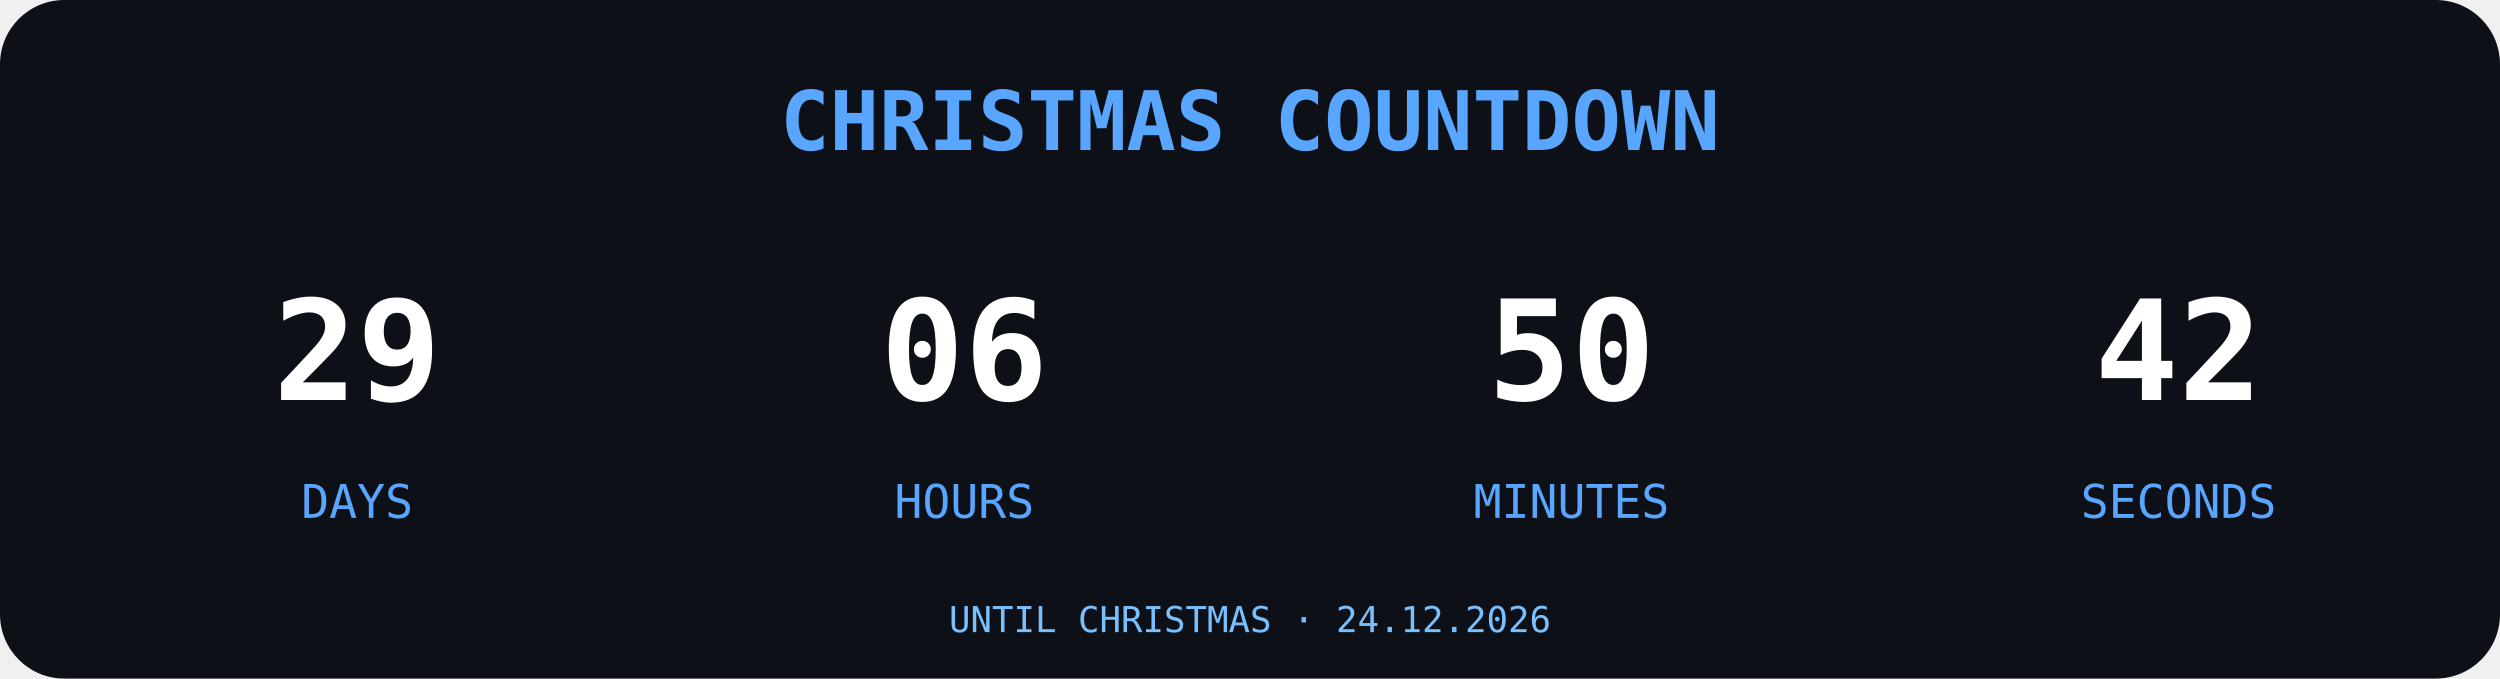
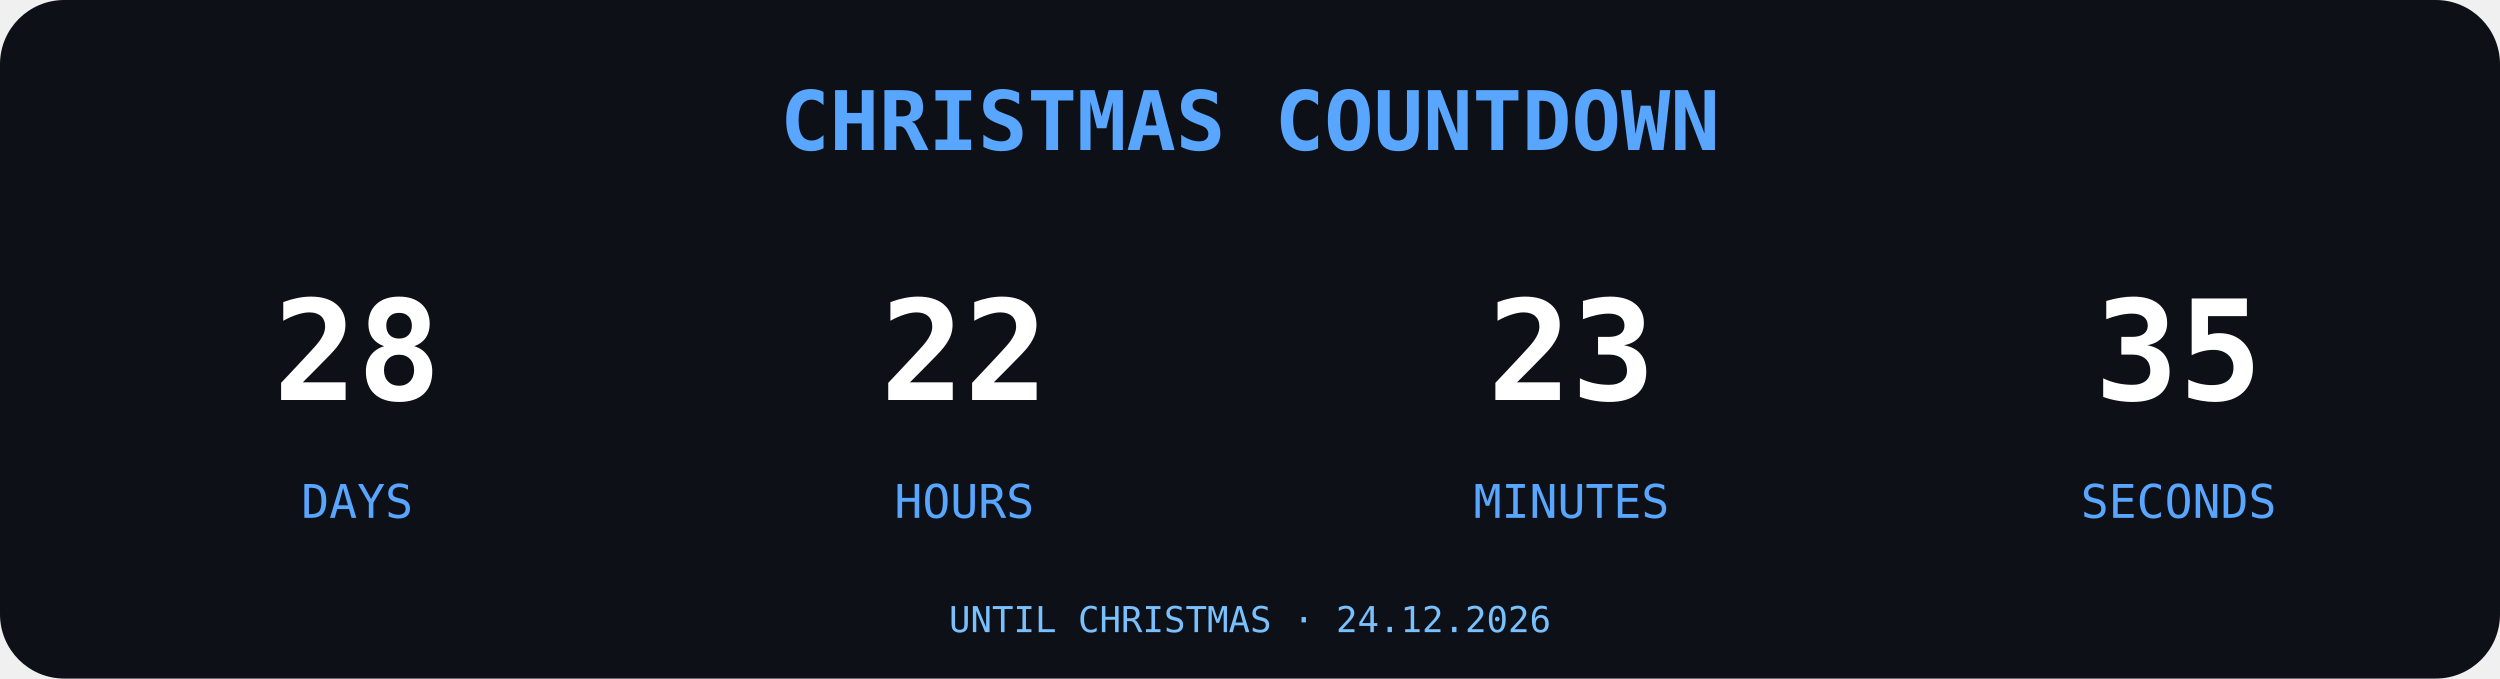
<svg xmlns="http://www.w3.org/2000/svg" width="700" height="190" viewBox="0 0 700 190">
  <rect width="700" height="190" rx="18" fill="#0D1117" />
  <text x="350" y="42" text-anchor="middle" font-family="monospace" font-size="23" font-weight="bold" fill="#58A6FF">
CHRISTMAS COUNTDOWN
</text>
  <g font-family="monospace" text-anchor="middle">
-     <text x="100" y="112" font-size="39" font-weight="bold" fill="#FFFFFF">29</text>
+     <text x="100" y="112" font-size="39" font-weight="bold" fill="#FFFFFF">28</text>
    <text x="100" y="145" font-size="13" fill="#58A6FF">DAYS</text>
-     <text x="270" y="112" font-size="39" font-weight="bold" fill="#FFFFFF">06</text>
+     <text x="270" y="112" font-size="39" font-weight="bold" fill="#FFFFFF">22</text>
    <text x="270" y="145" font-size="13" fill="#58A6FF">HOURS</text>
-     <text x="440" y="112" font-size="39" font-weight="bold" fill="#FFFFFF">50</text>
+     <text x="440" y="112" font-size="39" font-weight="bold" fill="#FFFFFF">23</text>
    <text x="440" y="145" font-size="13" fill="#58A6FF">MINUTES</text>
-     <text x="610" y="112" font-size="39" font-weight="bold" fill="#FFFFFF">42</text>
+     <text x="610" y="112" font-size="39" font-weight="bold" fill="#FFFFFF">35</text>
    <text x="610" y="145" font-size="13" fill="#58A6FF">SECONDS</text>
  </g>
  <text x="350" y="177" text-anchor="middle" font-family="monospace" font-size="10" fill="#79C0FF">UNTIL CHRISTMAS · 24.12.2026</text>
</svg>
